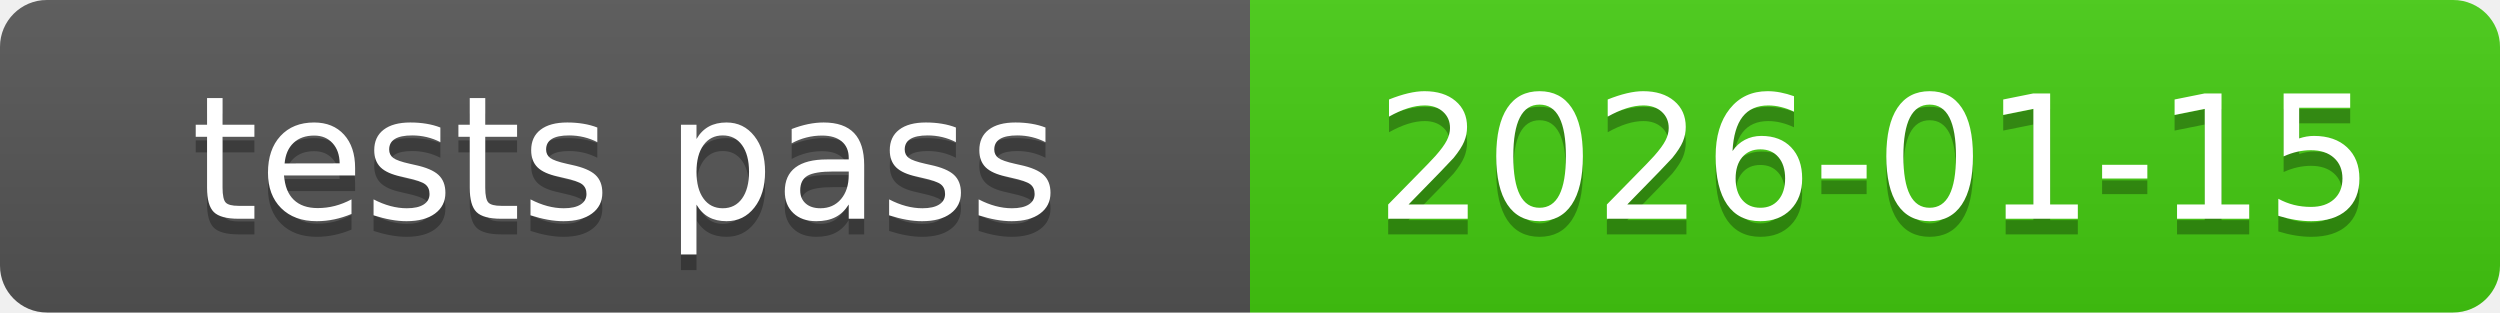
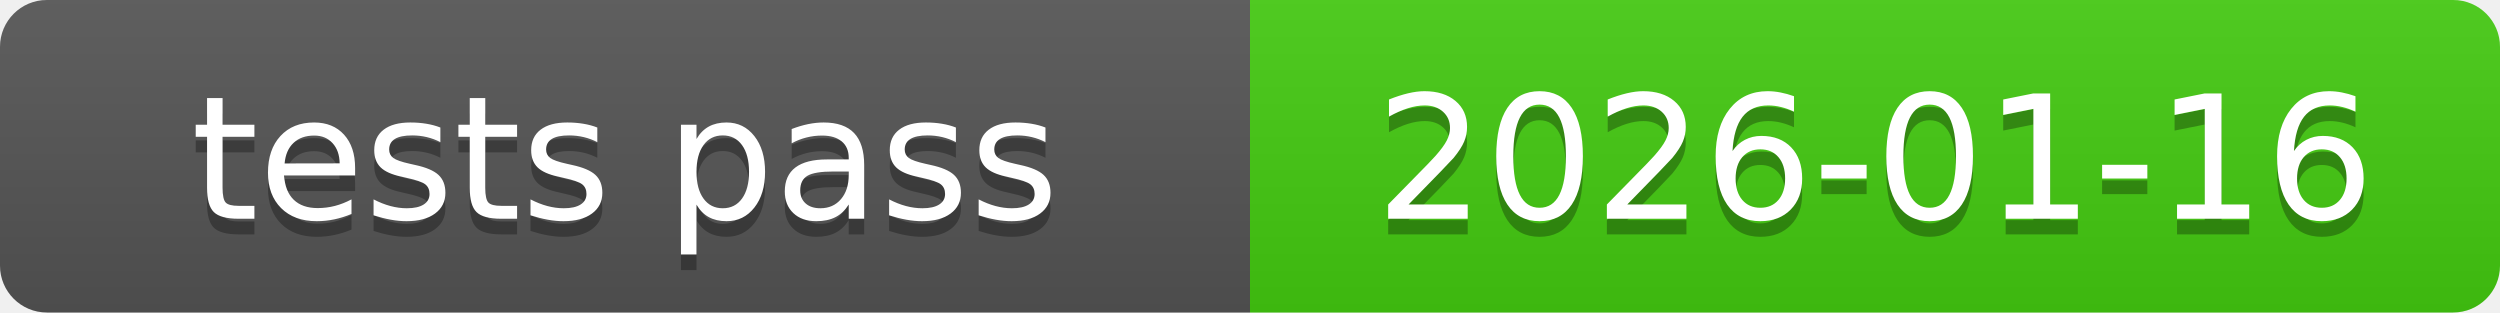
<svg xmlns="http://www.w3.org/2000/svg" xmlns:xlink="http://www.w3.org/1999/xlink" width="160" height="20" role="img">
-   <a target="_blank" xlink:href="https://github.com/symbolic-labs-pub/freedom-that-lasts/commit/903b5d6f1667b34786a4dcbb25f757f6834a6cb9">
+   <a target="_blank" xlink:href="https://github.com/symbolic-labs-pub/freedom-that-lasts/commit/820d9b33ef7e73dc6f1713f9793fdf2c41ba43f0">
    <linearGradient id="s" x2="0" y2="100%">
      <stop offset="0" stop-color="#bbb" stop-opacity=".1" />
      <stop offset="1" stop-opacity=".1" />
    </linearGradient>
    <clipPath id="r">
      <rect width="160" height="20" rx="3" fill="#fff" />
    </clipPath>
    <g clip-path="url(#r)">
      <rect width="80" height="20" fill="#555" />
      <rect x="80" width="80" height="20" fill="#4c1" />
      <rect width="160" height="20" fill="url(#s)" />
    </g>
    <g fill="#fff" text-anchor="middle" font-family="Verdana,Geneva,DejaVu Sans,sans-serif" text-rendering="geometricPrecision" font-size="110">
      <text aria-hidden="true" x="400.0" y="150" fill="#010101" fill-opacity=".3" transform="scale(.1)" textLength="700">tests pass</text>
      <text x="400.0" y="140" transform="scale(.1)" fill="#fff" textLength="700">tests pass</text>
-       <text aria-hidden="true" x="1200.0" y="150" fill="#010101" fill-opacity=".3" transform="scale(.1)" textLength="700">2026-01-15</text>
-       <text x="1200.0" y="140" transform="scale(.1)" fill="#fff" textLength="700">2026-01-15</text>
+       <text aria-hidden="true" x="1200.0" y="150" fill="#010101" fill-opacity=".3" transform="scale(.1)" textLength="700">2026-01-16</text>
+       <text x="1200.0" y="140" transform="scale(.1)" fill="#fff" textLength="700">2026-01-16</text>
    </g>
  </a>
</svg>
